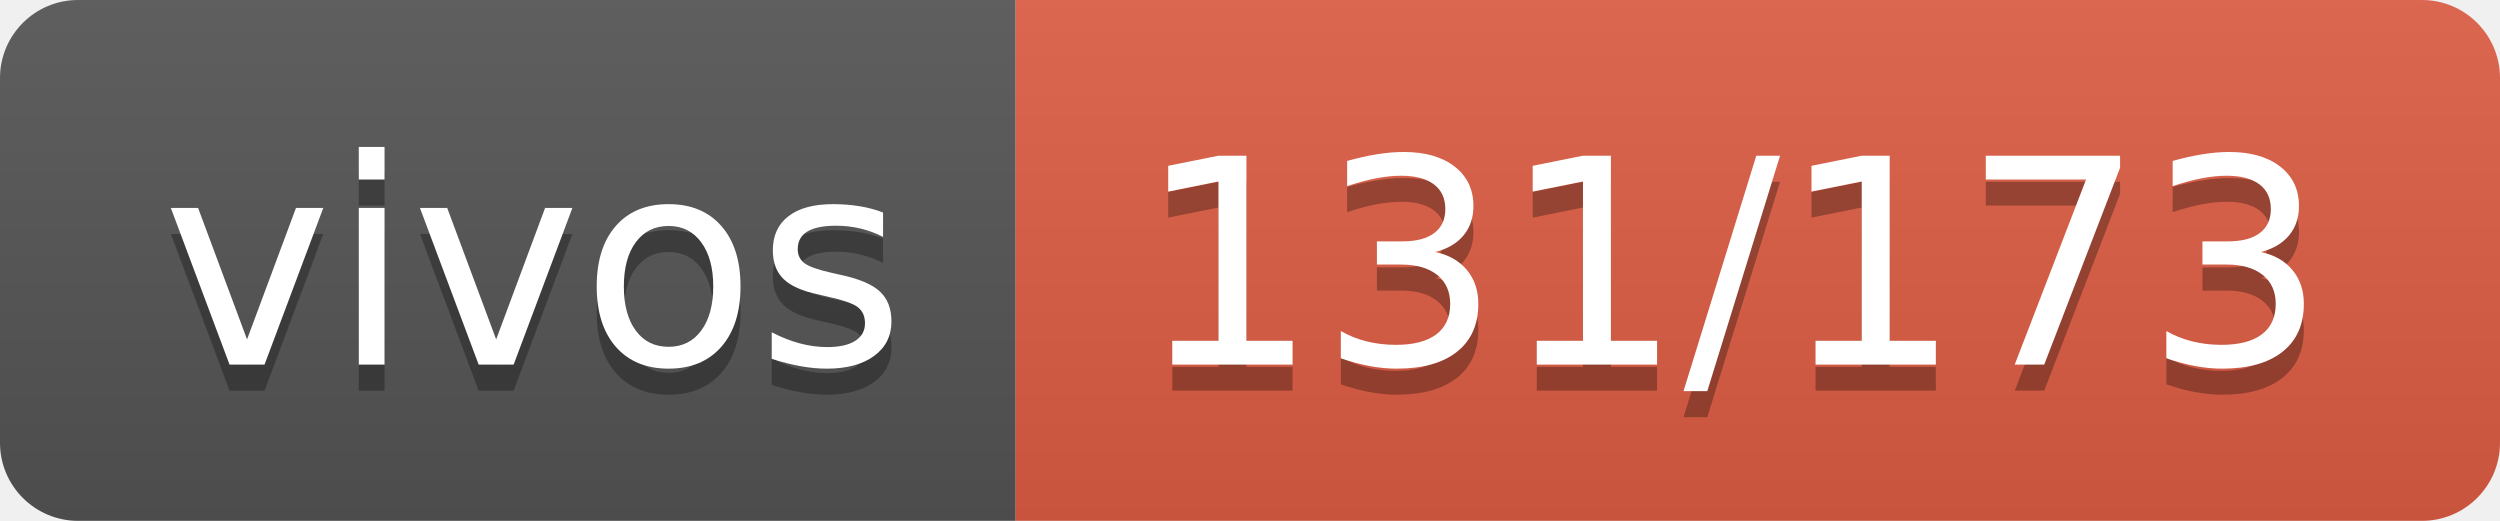
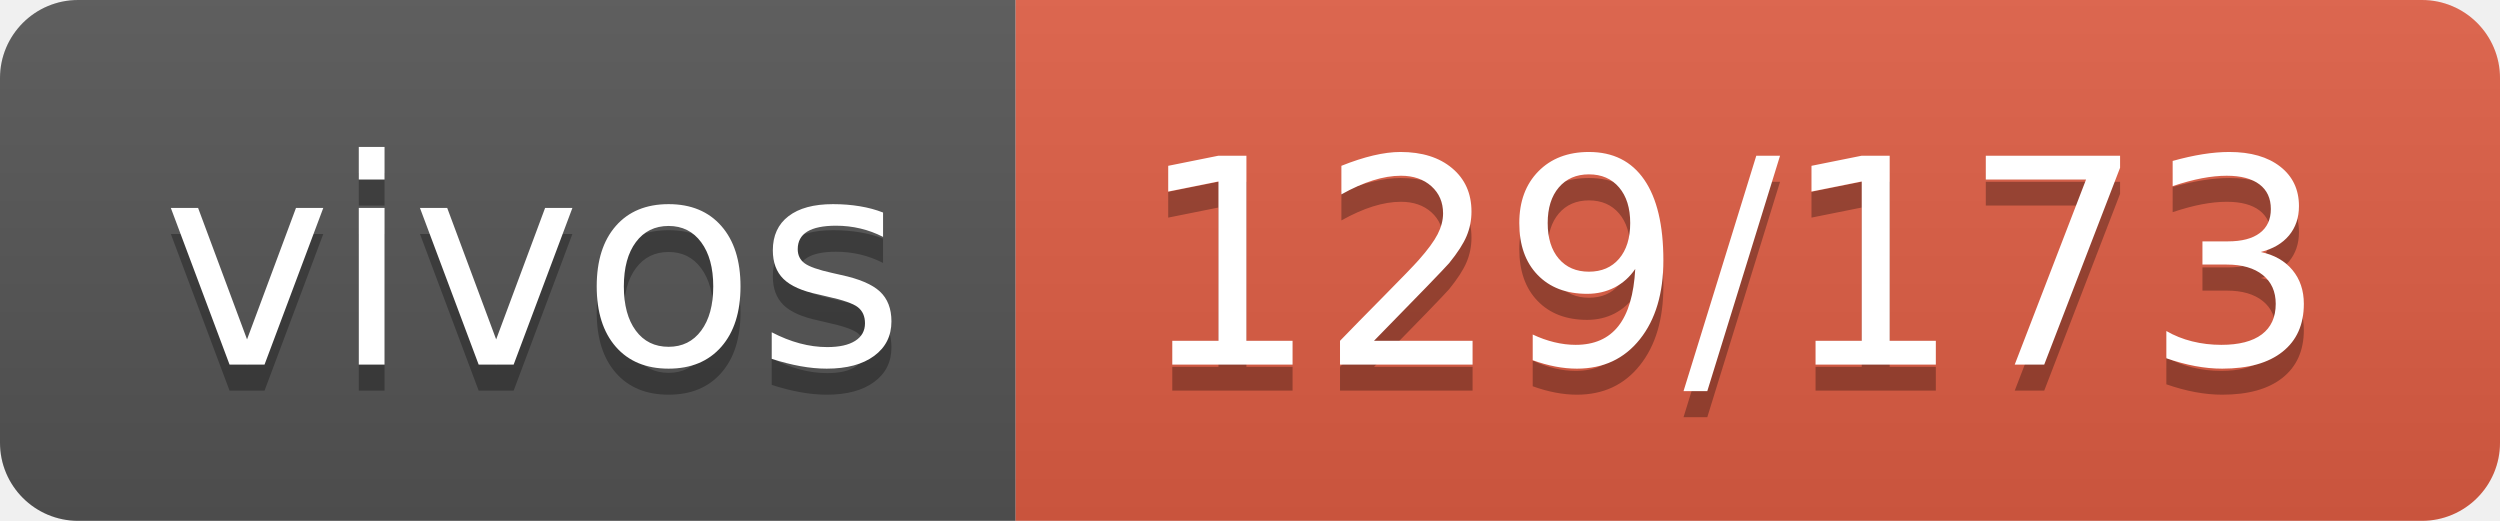
- <svg xmlns="http://www.w3.org/2000/svg" width="96" height="20" role="img" aria-label="vivos: 131/173">
+ <svg xmlns="http://www.w3.org/2000/svg" width="96" height="20" role="img" aria-label="vivos: 129/173">
  <linearGradient id="s" x2="0" y2="100%">
    <stop offset="0" stop-color="#bbb" stop-opacity=".1" />
    <stop offset="1" stop-opacity=".1" />
  </linearGradient>
  <clipPath id="r">
    <rect width="96" height="20" rx="3" fill="#fff" />
  </clipPath>
  <g clip-path="url(#r)">
    <rect width="39" height="20" fill="#555" />
    <rect x="39" width="57" height="20" fill="#e05d44" />
    <rect width="96" height="20" fill="url(#s)" />
  </g>
  <g fill="#fff" text-anchor="middle" font-family="Verdana,Geneva,DejaVu Sans,sans-serif" text-rendering="geometricPrecision" font-size="110">
    <text aria-hidden="true" x="205" y="150" fill="#010101" fill-opacity=".3" transform="scale(.1)" textLength="290">vivos</text>
    <text x="205" y="140" transform="scale(.1)" fill="#fff" textLength="290">vivos</text>
-     <text aria-hidden="true" x="665" y="150" fill="#010101" fill-opacity=".3" transform="scale(.1)" textLength="470">131/173</text>
-     <text x="665" y="140" transform="scale(.1)" fill="#fff" textLength="470">131/173</text>
+     <text aria-hidden="true" x="665" y="150" fill="#010101" fill-opacity=".3" transform="scale(.1)" textLength="470">129/173</text>
+     <text x="665" y="140" transform="scale(.1)" fill="#fff" textLength="470">129/173</text>
  </g>
</svg>
